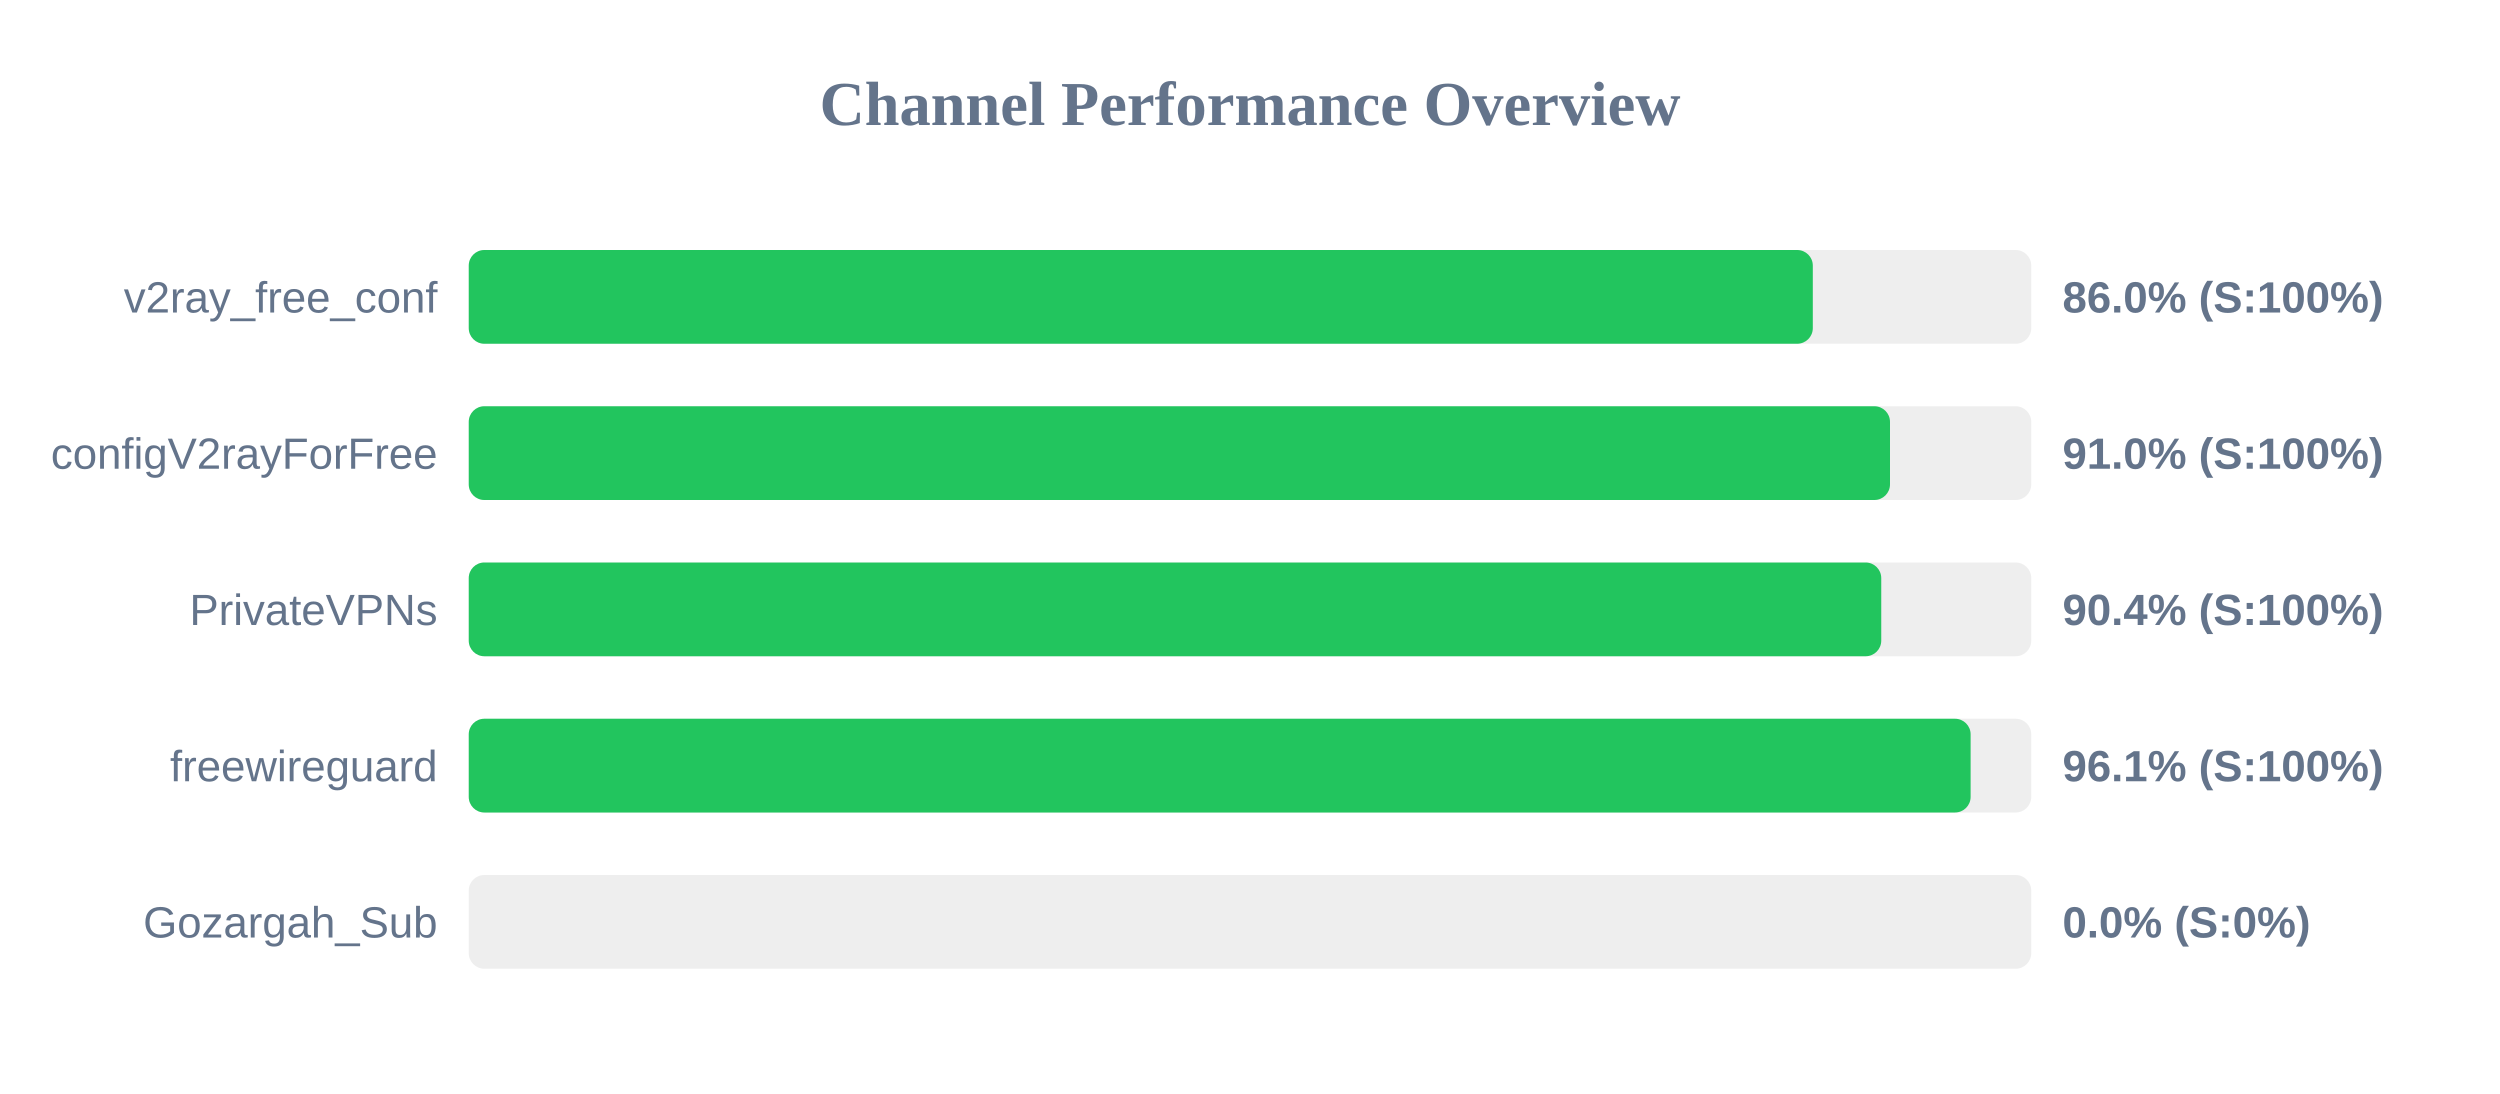
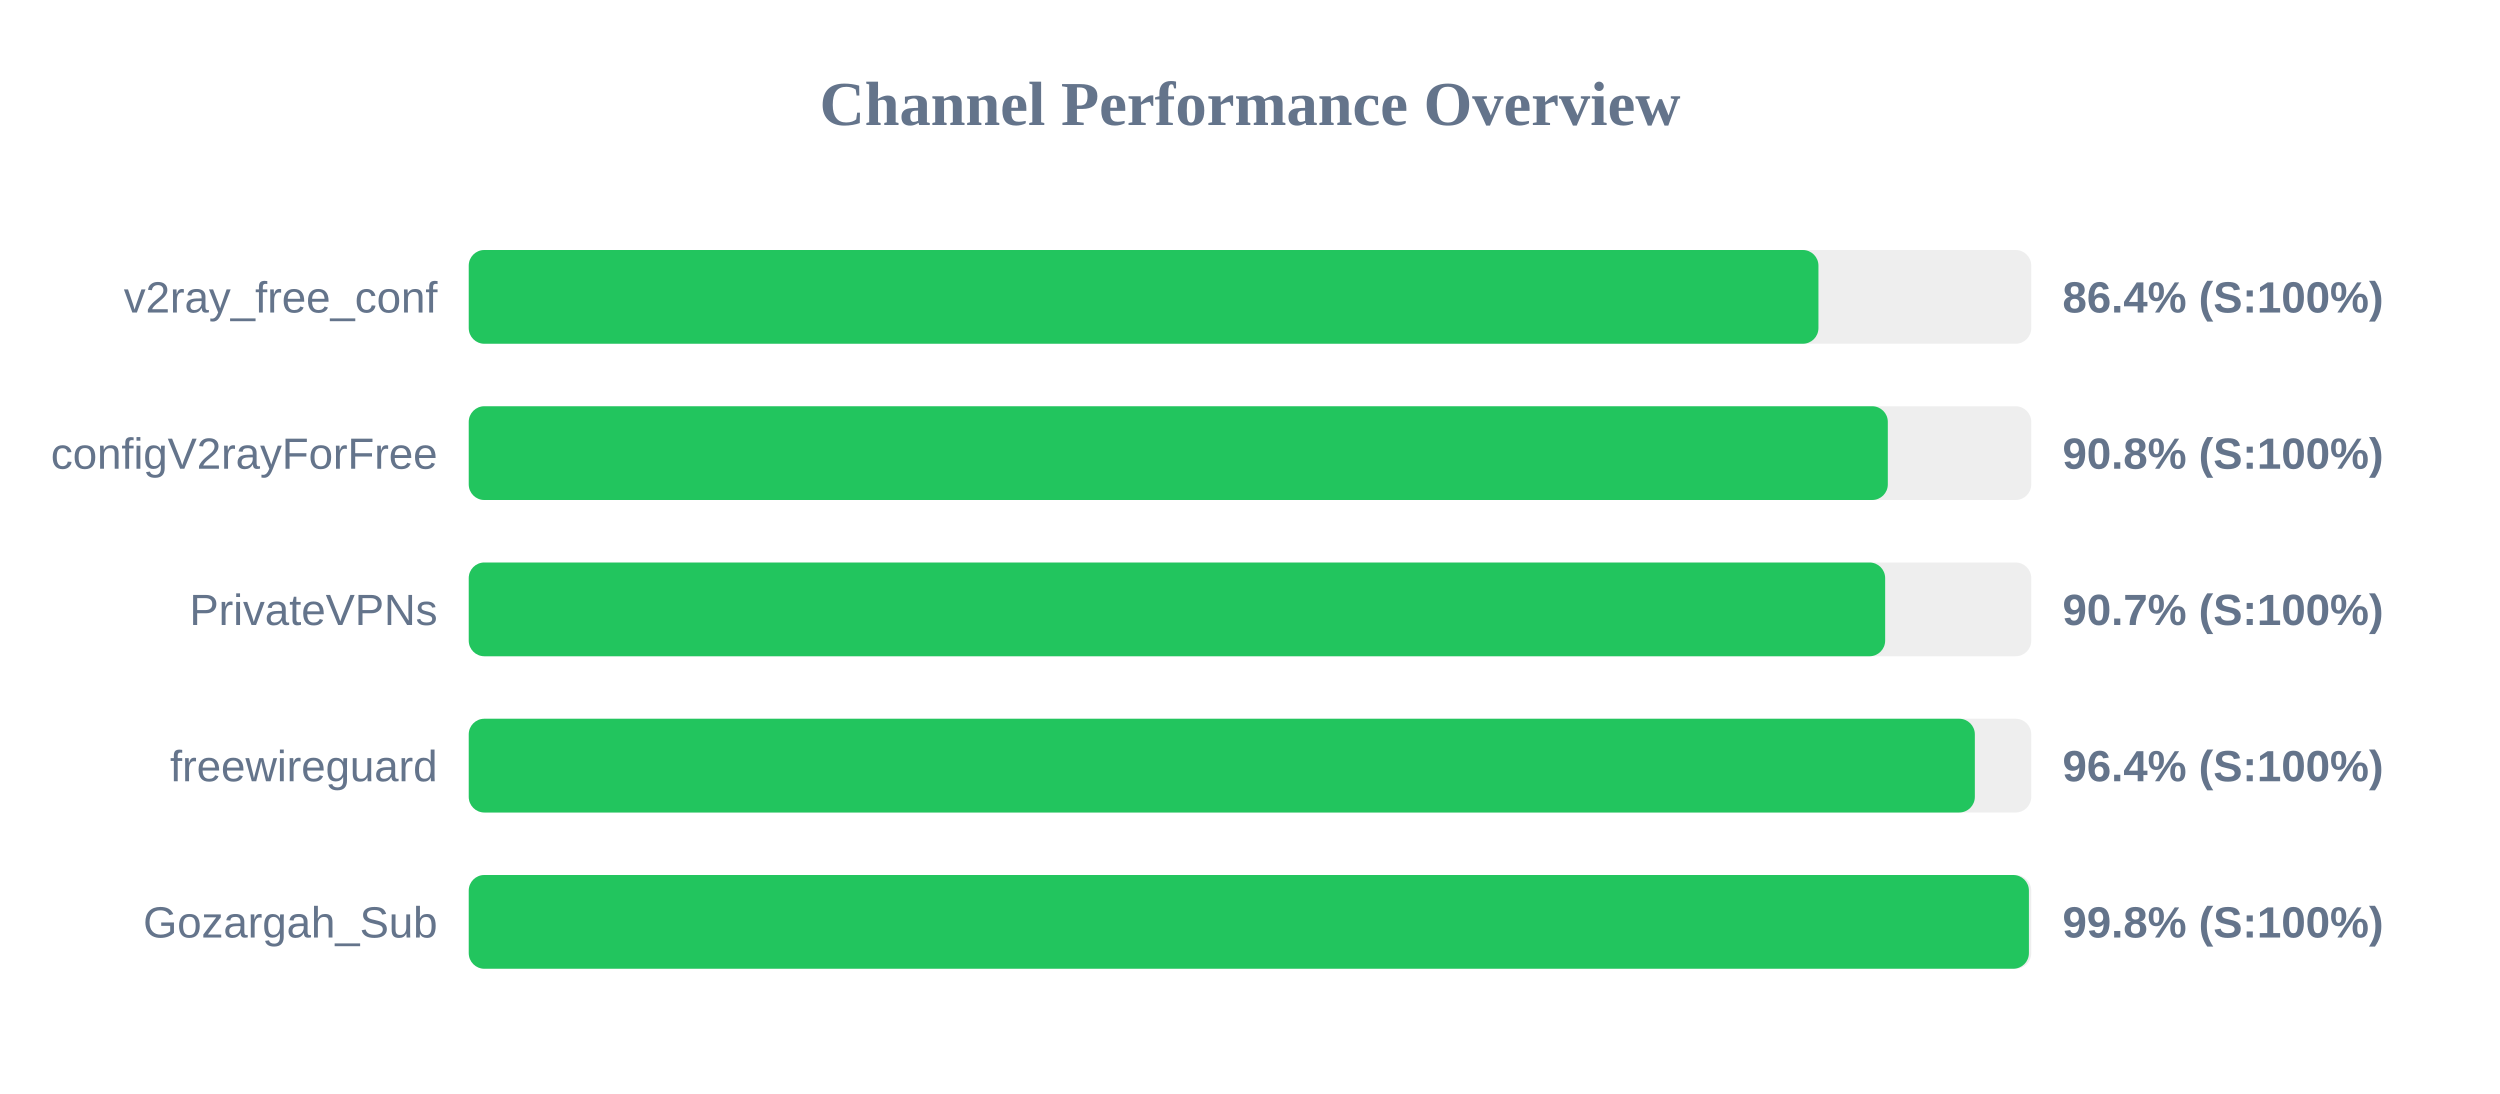
<svg xmlns="http://www.w3.org/2000/svg" width="800" height="350" version="1.1">
  <style>
        .row { font: 14px Arial; fill: #64748b; }
        .score { font: bold 14px Arial; fill: #64748b; }
    </style>
  <text x="400" y="40" text-anchor="middle" font-size="20px" font-weight="bold" fill="#64748b">Channel Performance Overview</text>
  <rect x="150" y="80" width="500" height="30" fill="#eee" rx="5" />
-   <rect x="150" y="80" width="430.1" height="30" fill="#22c55e" rx="5" />
+   <rect x="150" y="80" width="431.9" height="30" fill="#22c55e" rx="5" />
  <text x="140" y="100" text-anchor="end" class="row">v2ray_free_conf</text>
-   <text x="660" y="100" text-anchor="start" class="score">86.0% (S:100%)</text>
+   <text x="660" y="100" text-anchor="start" class="score">86.4% (S:100%)</text>
  <rect x="150" y="130" width="500" height="30" fill="#eee" rx="5" />
-   <rect x="150" y="130" width="454.8" height="30" fill="#22c55e" rx="5" />
+   <rect x="150" y="130" width="454.1" height="30" fill="#22c55e" rx="5" />
  <text x="140" y="150" text-anchor="end" class="row">configV2rayForFree</text>
-   <text x="660" y="150" text-anchor="start" class="score">91.0% (S:100%)</text>
+   <text x="660" y="150" text-anchor="start" class="score">90.8% (S:100%)</text>
  <rect x="150" y="180" width="500" height="30" fill="#eee" rx="5" />
-   <rect x="150" y="180" width="452.0" height="30" fill="#22c55e" rx="5" />
+   <rect x="150" y="180" width="453.25" height="30" fill="#22c55e" rx="5" />
  <text x="140" y="200" text-anchor="end" class="row">PrivateVPNs</text>
-   <text x="660" y="200" text-anchor="start" class="score">90.4% (S:100%)</text>
+   <text x="660" y="200" text-anchor="start" class="score">90.7% (S:100%)</text>
  <rect x="150" y="230" width="500" height="30" fill="#eee" rx="5" />
-   <rect x="150" y="230" width="480.6" height="30" fill="#22c55e" rx="5" />
+   <rect x="150" y="230" width="481.95" height="30" fill="#22c55e" rx="5" />
  <text x="140" y="250" text-anchor="end" class="row">freewireguard</text>
-   <text x="660" y="250" text-anchor="start" class="score">96.1% (S:100%)</text>
+   <text x="660" y="250" text-anchor="start" class="score">96.4% (S:100%)</text>
  <rect x="150" y="280" width="500" height="30" fill="#eee" rx="5" />
-   <rect x="150" y="280" width="0.0" height="30" fill="#ef4444" rx="5" />
+   <rect x="150" y="280" width="499.25" height="30" fill="#22c55e" rx="5" />
  <text x="140" y="300" text-anchor="end" class="row">Gozargah_Sub</text>
-   <text x="660" y="300" text-anchor="start" class="score">0.0% (S:0%)</text>
+   <text x="660" y="300" text-anchor="start" class="score">99.8% (S:100%)</text>
</svg>
